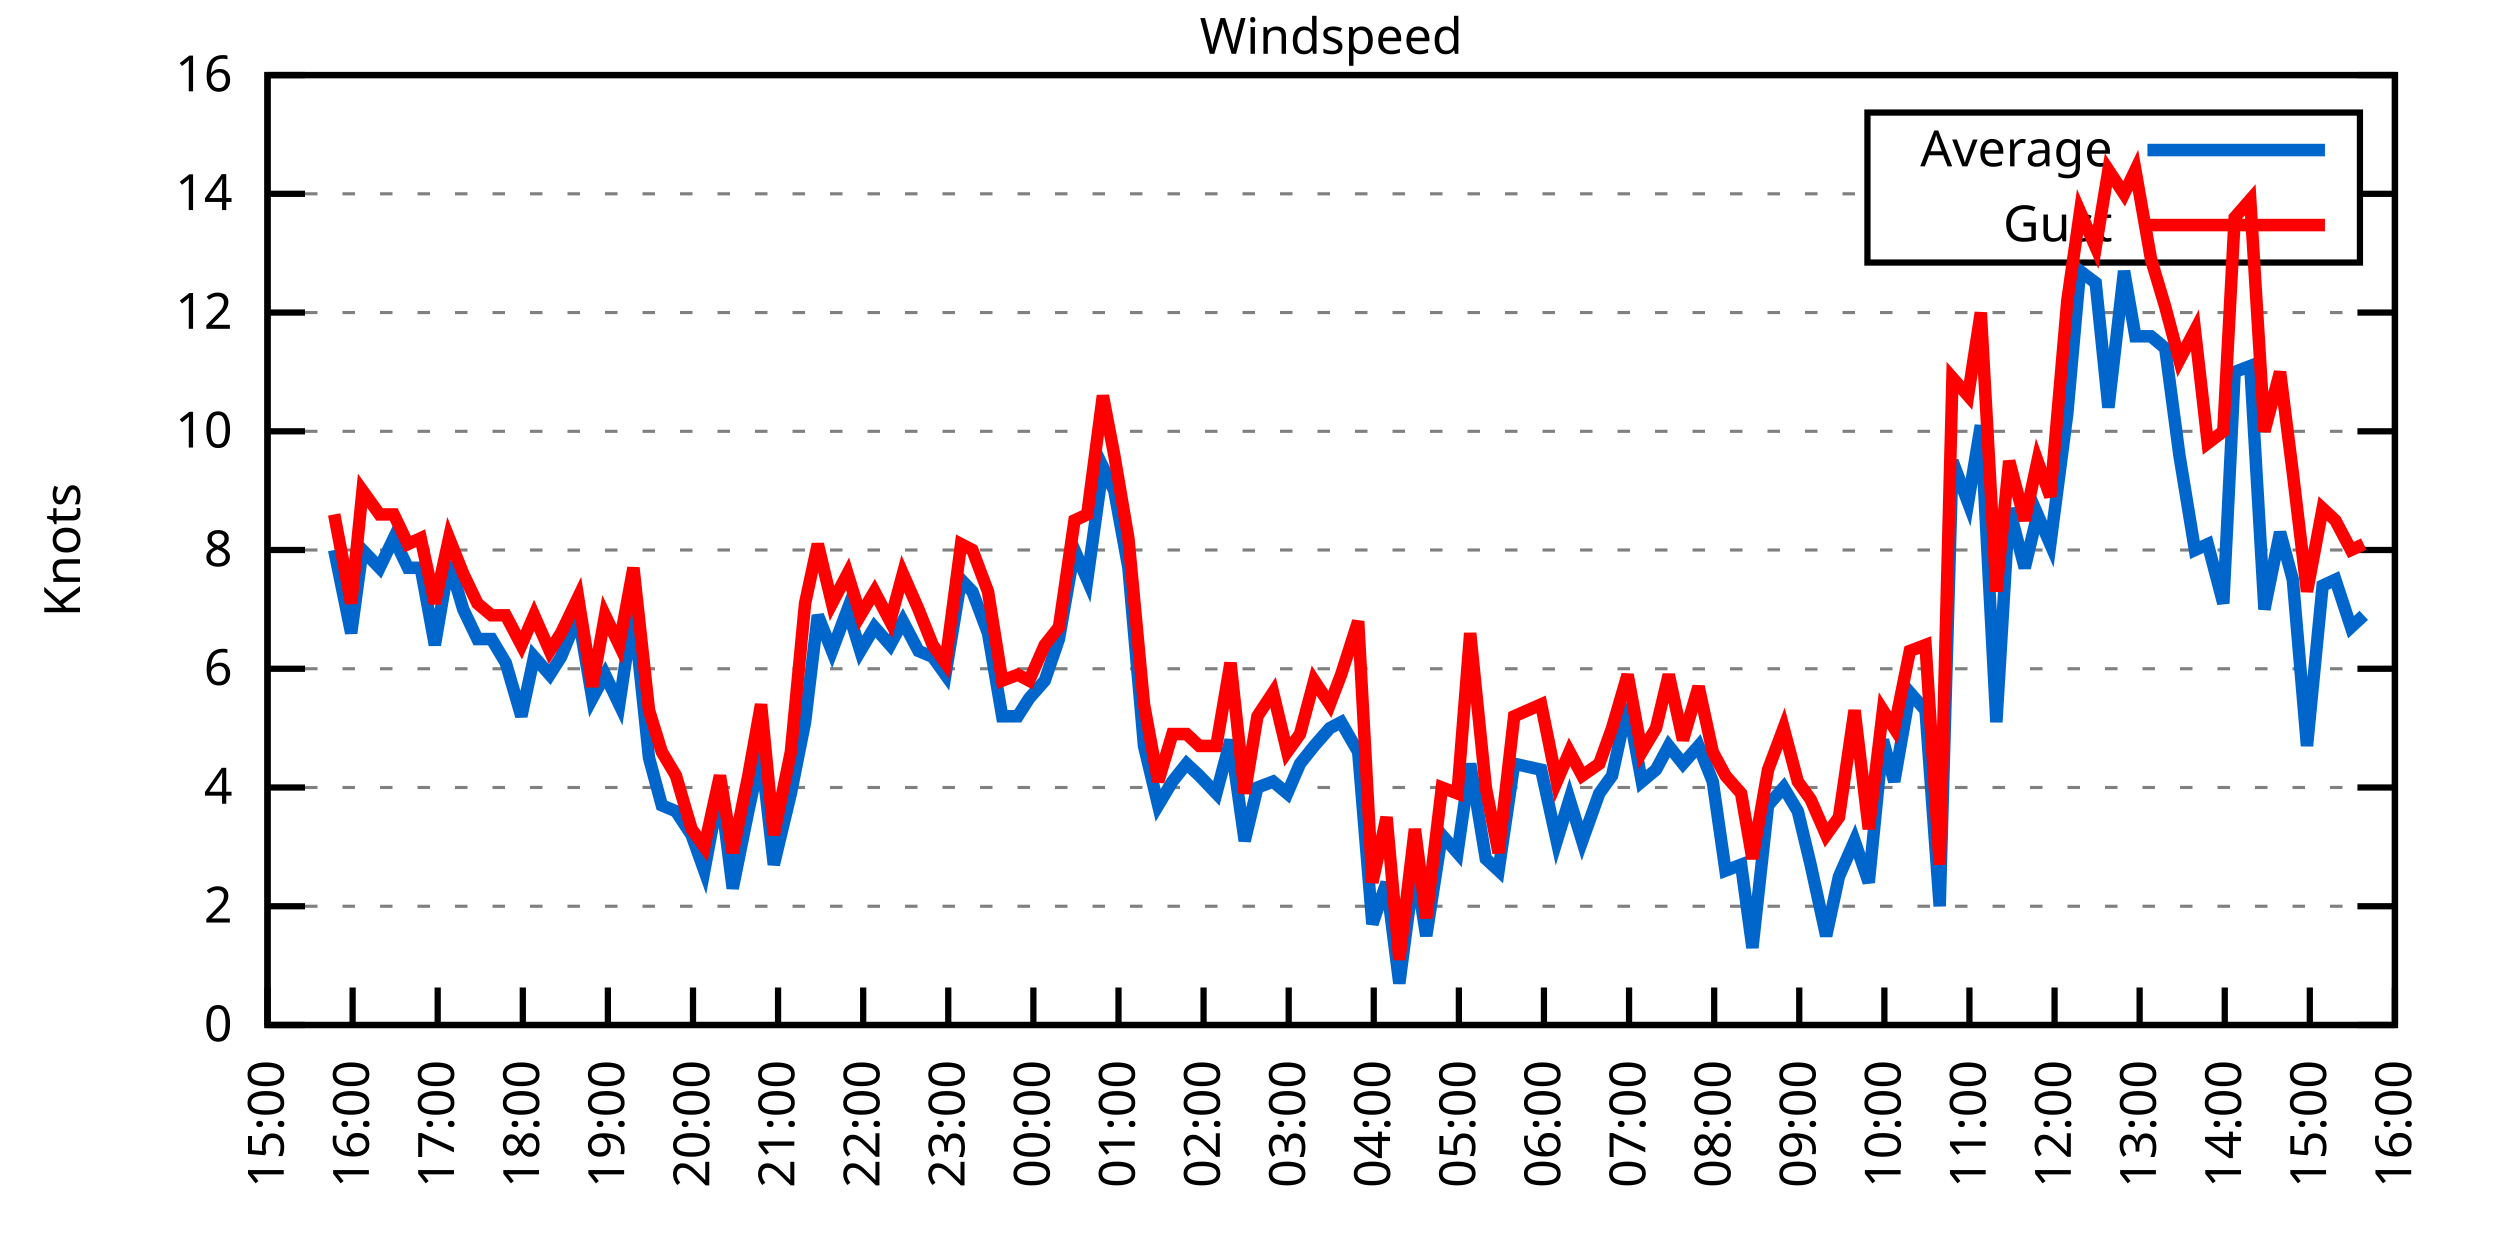
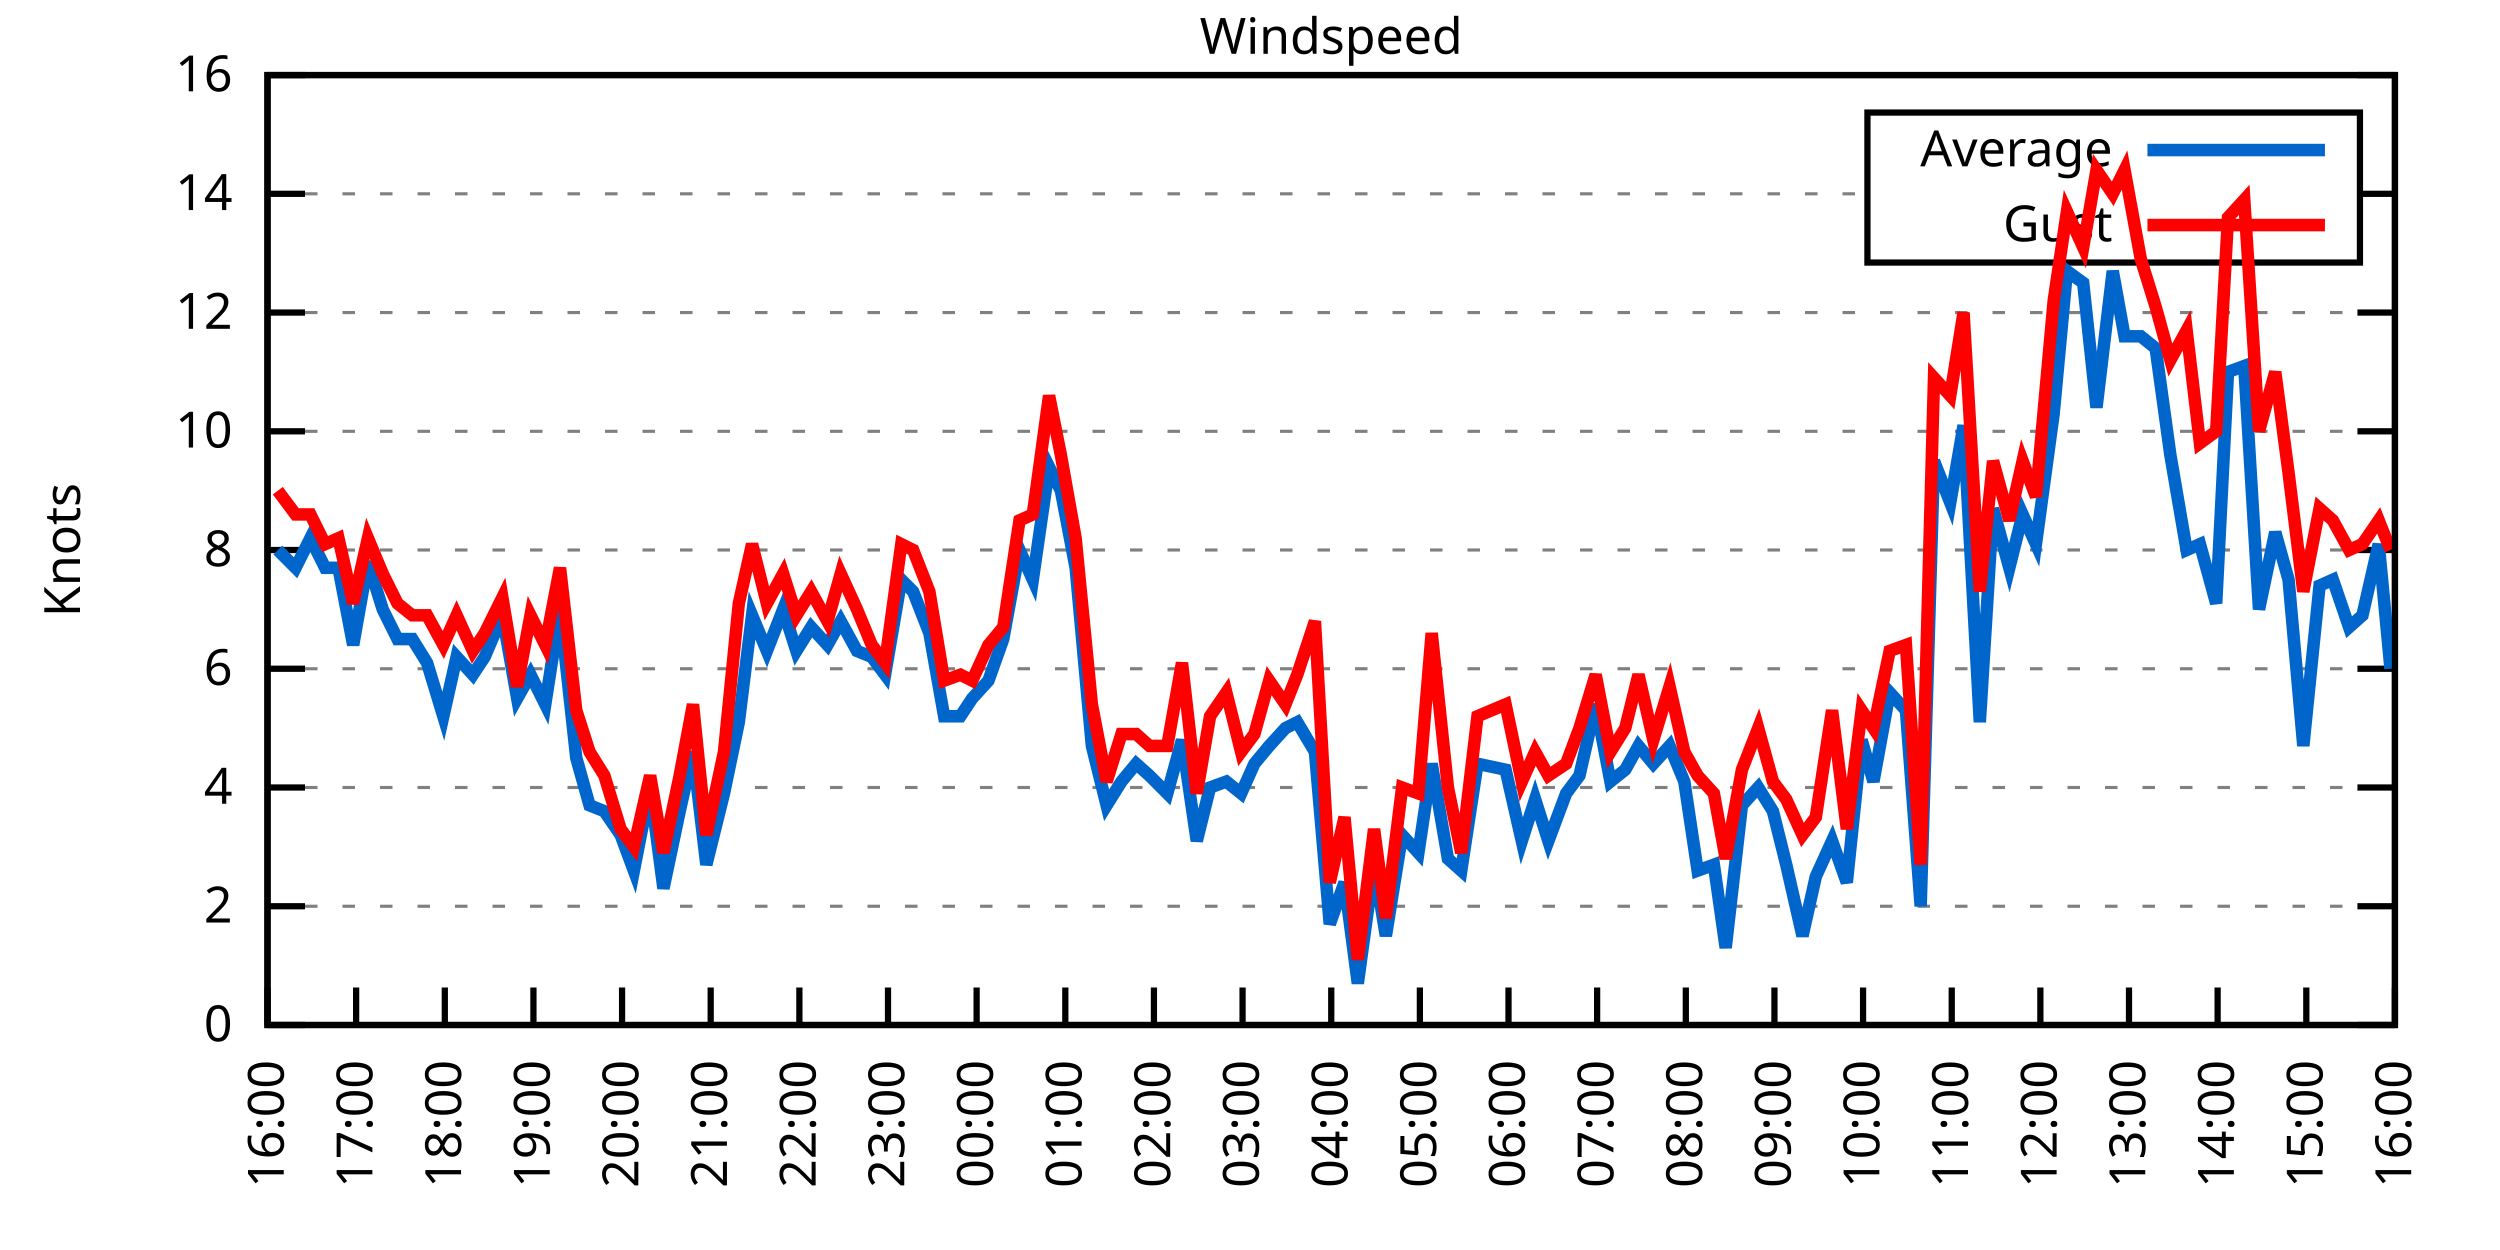
<svg xmlns="http://www.w3.org/2000/svg" xmlns:xlink="http://www.w3.org/1999/xlink" width="400" height="200" viewBox="0 0 400 200">
  <g id="gnuplot_canvas">
    <rect x="0" y="0" width="400" height="200" fill="none" />
    <defs>
      <circle id="gpDot" r="0.5" stroke-width="0.5" stroke="currentColor" />
      <path id="gpPt0" stroke-width="0.333" stroke="currentColor" d="M-1,0 h2 M0,-1 v2" />
      <path id="gpPt1" stroke-width="0.333" stroke="currentColor" d="M-1,-1 L1,1 M1,-1 L-1,1" />
      <path id="gpPt2" stroke-width="0.333" stroke="currentColor" d="M-1,0 L1,0 M0,-1 L0,1 M-1,-1 L1,1 M-1,1 L1,-1" />
      <rect id="gpPt3" stroke-width="0.333" stroke="currentColor" x="-1" y="-1" width="2" height="2" />
      <rect id="gpPt4" stroke-width="0.333" stroke="currentColor" fill="currentColor" x="-1" y="-1" width="2" height="2" />
      <circle id="gpPt5" stroke-width="0.333" stroke="currentColor" cx="0" cy="0" r="1" />
      <use xlink:href="#gpPt5" id="gpPt6" fill="currentColor" stroke="none" />
      <path id="gpPt7" stroke-width="0.333" stroke="currentColor" d="M0,-1.33 L-1.33,0.67 L1.33,0.67 z" />
      <use xlink:href="#gpPt7" id="gpPt8" fill="currentColor" stroke="none" />
      <use xlink:href="#gpPt7" id="gpPt9" stroke="currentColor" transform="rotate(180)" />
      <use xlink:href="#gpPt9" id="gpPt10" fill="currentColor" stroke="none" />
      <use xlink:href="#gpPt3" id="gpPt11" stroke="currentColor" transform="rotate(45)" />
      <use xlink:href="#gpPt11" id="gpPt12" fill="currentColor" stroke="none" />
      <path id="gpPt13" stroke-width="0.333" stroke="currentColor" d="M0,1.330 L1.265,0.411 L0.782,-1.067 L-0.782,-1.076 L-1.265,0.411 z" />
      <use xlink:href="#gpPt13" id="gpPt14" fill="currentColor" stroke="none" />
      <filter id="textbox" filterUnits="objectBoundingBox" x="0" y="0" height="1" width="1">
        <feFlood flood-color="white" flood-opacity="1" result="bgnd" />
        <feComposite in="SourceGraphic" in2="bgnd" operator="atop" />
      </filter>
      <filter id="greybox" filterUnits="objectBoundingBox" x="0" y="0" height="1" width="1">
        <feFlood flood-color="lightgrey" flood-opacity="1" result="grey" />
        <feComposite in="SourceGraphic" in2="grey" operator="atop" />
      </filter>
    </defs>
    <g fill="none" color="white" stroke="currentColor" stroke-width="1.00" stroke-linecap="butt" stroke-linejoin="miter">
</g>
    <g fill="none" color="black" stroke="currentColor" stroke-width="1.00" stroke-linecap="butt" stroke-linejoin="miter">
      <g stroke="none" shape-rendering="crispEdges">
        <polygon fill="rgb(255, 255, 255)" points="42.80,164.00 383.18,164.00 383.18,12.02 42.80,12.02 " />
      </g>
    </g>
    <g fill="none" color="black" stroke="currentColor" stroke-width="1.00" stroke-linecap="butt" stroke-linejoin="miter">
</g>
    <g fill="none" color="black" stroke="black" stroke-width="0.50" stroke-linecap="butt" stroke-linejoin="miter">
</g>
    <g fill="none" color="gray" stroke="currentColor" stroke-width="0.50" stroke-linecap="butt" stroke-linejoin="miter">
      <path stroke="gray" stroke-dasharray="2,4" class="gridline" d="M42.80,164.00 L383.19,164.00  " />
    </g>
    <g fill="none" color="gray" stroke="gray" stroke-width="1.00" stroke-linecap="butt" stroke-linejoin="miter">
</g>
    <g fill="none" color="black" stroke="currentColor" stroke-width="1.00" stroke-linecap="butt" stroke-linejoin="miter">
      <path stroke="black" d="M42.80,164.00 L48.80,164.00 M383.19,164.00 L377.19,164.00  " />
      <g transform="translate(37.20,166.60)" stroke="none" fill="black" font-family="Sans" font-size="8.00" text-anchor="end">
        <text>
          <tspan font-family="Sans"> 0</tspan>
        </text>
      </g>
    </g>
    <g fill="none" color="black" stroke="currentColor" stroke-width="1.00" stroke-linecap="butt" stroke-linejoin="miter">
</g>
    <g fill="none" color="black" stroke="black" stroke-width="0.50" stroke-linecap="butt" stroke-linejoin="miter">
</g>
    <g fill="none" color="gray" stroke="currentColor" stroke-width="0.50" stroke-linecap="butt" stroke-linejoin="miter">
      <path stroke="gray" stroke-dasharray="2,4" class="gridline" d="M42.80,145.00 L383.19,145.00  " />
    </g>
    <g fill="none" color="gray" stroke="gray" stroke-width="1.00" stroke-linecap="butt" stroke-linejoin="miter">
</g>
    <g fill="none" color="black" stroke="currentColor" stroke-width="1.00" stroke-linecap="butt" stroke-linejoin="miter">
      <path stroke="black" d="M42.80,145.00 L48.80,145.00 M383.19,145.00 L377.19,145.00  " />
      <g transform="translate(37.20,147.60)" stroke="none" fill="black" font-family="Sans" font-size="8.00" text-anchor="end">
        <text>
          <tspan font-family="Sans"> 2</tspan>
        </text>
      </g>
    </g>
    <g fill="none" color="black" stroke="currentColor" stroke-width="1.00" stroke-linecap="butt" stroke-linejoin="miter">
</g>
    <g fill="none" color="black" stroke="black" stroke-width="0.50" stroke-linecap="butt" stroke-linejoin="miter">
</g>
    <g fill="none" color="gray" stroke="currentColor" stroke-width="0.50" stroke-linecap="butt" stroke-linejoin="miter">
      <path stroke="gray" stroke-dasharray="2,4" class="gridline" d="M42.80,126.00 L383.19,126.00  " />
    </g>
    <g fill="none" color="gray" stroke="gray" stroke-width="1.00" stroke-linecap="butt" stroke-linejoin="miter">
</g>
    <g fill="none" color="black" stroke="currentColor" stroke-width="1.00" stroke-linecap="butt" stroke-linejoin="miter">
      <path stroke="black" d="M42.80,126.00 L48.80,126.00 M383.19,126.00 L377.19,126.00  " />
      <g transform="translate(37.20,128.60)" stroke="none" fill="black" font-family="Sans" font-size="8.00" text-anchor="end">
        <text>
          <tspan font-family="Sans"> 4</tspan>
        </text>
      </g>
    </g>
    <g fill="none" color="black" stroke="currentColor" stroke-width="1.00" stroke-linecap="butt" stroke-linejoin="miter">
</g>
    <g fill="none" color="black" stroke="black" stroke-width="0.50" stroke-linecap="butt" stroke-linejoin="miter">
</g>
    <g fill="none" color="gray" stroke="currentColor" stroke-width="0.50" stroke-linecap="butt" stroke-linejoin="miter">
      <path stroke="gray" stroke-dasharray="2,4" class="gridline" d="M42.80,107.00 L383.19,107.00  " />
    </g>
    <g fill="none" color="gray" stroke="gray" stroke-width="1.00" stroke-linecap="butt" stroke-linejoin="miter">
</g>
    <g fill="none" color="black" stroke="currentColor" stroke-width="1.00" stroke-linecap="butt" stroke-linejoin="miter">
      <path stroke="black" d="M42.80,107.00 L48.80,107.00 M383.19,107.00 L377.19,107.00  " />
      <g transform="translate(37.20,109.60)" stroke="none" fill="black" font-family="Sans" font-size="8.00" text-anchor="end">
        <text>
          <tspan font-family="Sans"> 6</tspan>
        </text>
      </g>
    </g>
    <g fill="none" color="black" stroke="currentColor" stroke-width="1.00" stroke-linecap="butt" stroke-linejoin="miter">
</g>
    <g fill="none" color="black" stroke="black" stroke-width="0.50" stroke-linecap="butt" stroke-linejoin="miter">
</g>
    <g fill="none" color="gray" stroke="currentColor" stroke-width="0.50" stroke-linecap="butt" stroke-linejoin="miter">
      <path stroke="gray" stroke-dasharray="2,4" class="gridline" d="M42.80,88.00 L383.19,88.00  " />
    </g>
    <g fill="none" color="gray" stroke="gray" stroke-width="1.00" stroke-linecap="butt" stroke-linejoin="miter">
</g>
    <g fill="none" color="black" stroke="currentColor" stroke-width="1.00" stroke-linecap="butt" stroke-linejoin="miter">
      <path stroke="black" d="M42.80,88.00 L48.80,88.00 M383.19,88.00 L377.19,88.00  " />
      <g transform="translate(37.20,90.60)" stroke="none" fill="black" font-family="Sans" font-size="8.00" text-anchor="end">
        <text>
          <tspan font-family="Sans"> 8</tspan>
        </text>
      </g>
    </g>
    <g fill="none" color="black" stroke="currentColor" stroke-width="1.00" stroke-linecap="butt" stroke-linejoin="miter">
</g>
    <g fill="none" color="black" stroke="black" stroke-width="0.50" stroke-linecap="butt" stroke-linejoin="miter">
</g>
    <g fill="none" color="gray" stroke="currentColor" stroke-width="0.50" stroke-linecap="butt" stroke-linejoin="miter">
      <path stroke="gray" stroke-dasharray="2,4" class="gridline" d="M42.80,69.01 L383.19,69.01  " />
    </g>
    <g fill="none" color="gray" stroke="gray" stroke-width="1.00" stroke-linecap="butt" stroke-linejoin="miter">
</g>
    <g fill="none" color="black" stroke="currentColor" stroke-width="1.00" stroke-linecap="butt" stroke-linejoin="miter">
      <path stroke="black" d="M42.80,69.01 L48.80,69.01 M383.19,69.01 L377.19,69.01  " />
      <g transform="translate(37.20,71.61)" stroke="none" fill="black" font-family="Sans" font-size="8.00" text-anchor="end">
        <text>
          <tspan font-family="Sans"> 10</tspan>
        </text>
      </g>
    </g>
    <g fill="none" color="black" stroke="currentColor" stroke-width="1.00" stroke-linecap="butt" stroke-linejoin="miter">
</g>
    <g fill="none" color="black" stroke="black" stroke-width="0.50" stroke-linecap="butt" stroke-linejoin="miter">
</g>
    <g fill="none" color="gray" stroke="currentColor" stroke-width="0.50" stroke-linecap="butt" stroke-linejoin="miter">
      <path stroke="gray" stroke-dasharray="2,4" class="gridline" d="M42.80,50.01 L383.19,50.01  " />
    </g>
    <g fill="none" color="gray" stroke="gray" stroke-width="1.00" stroke-linecap="butt" stroke-linejoin="miter">
</g>
    <g fill="none" color="black" stroke="currentColor" stroke-width="1.00" stroke-linecap="butt" stroke-linejoin="miter">
      <path stroke="black" d="M42.80,50.01 L48.80,50.01 M383.19,50.01 L377.19,50.01  " />
      <g transform="translate(37.20,52.61)" stroke="none" fill="black" font-family="Sans" font-size="8.00" text-anchor="end">
        <text>
          <tspan font-family="Sans"> 12</tspan>
        </text>
      </g>
    </g>
    <g fill="none" color="black" stroke="currentColor" stroke-width="1.00" stroke-linecap="butt" stroke-linejoin="miter">
</g>
    <g fill="none" color="black" stroke="black" stroke-width="0.50" stroke-linecap="butt" stroke-linejoin="miter">
</g>
    <g fill="none" color="gray" stroke="currentColor" stroke-width="0.50" stroke-linecap="butt" stroke-linejoin="miter">
      <path stroke="gray" stroke-dasharray="2,4" class="gridline" d="M42.80,31.01 L298.79,31.01 M377.59,31.01 L383.19,31.01  " />
    </g>
    <g fill="none" color="gray" stroke="gray" stroke-width="1.00" stroke-linecap="butt" stroke-linejoin="miter">
</g>
    <g fill="none" color="black" stroke="currentColor" stroke-width="1.00" stroke-linecap="butt" stroke-linejoin="miter">
      <path stroke="black" d="M42.80,31.01 L48.80,31.01 M383.19,31.01 L377.19,31.01  " />
      <g transform="translate(37.20,33.61)" stroke="none" fill="black" font-family="Sans" font-size="8.00" text-anchor="end">
        <text>
          <tspan font-family="Sans"> 14</tspan>
        </text>
      </g>
    </g>
    <g fill="none" color="black" stroke="currentColor" stroke-width="1.00" stroke-linecap="butt" stroke-linejoin="miter">
</g>
    <g fill="none" color="black" stroke="black" stroke-width="0.50" stroke-linecap="butt" stroke-linejoin="miter">
</g>
    <g fill="none" color="gray" stroke="currentColor" stroke-width="0.50" stroke-linecap="butt" stroke-linejoin="miter">
      <path stroke="gray" stroke-dasharray="2,4" class="gridline" d="M42.80,12.01 L383.19,12.01  " />
    </g>
    <g fill="none" color="gray" stroke="gray" stroke-width="1.00" stroke-linecap="butt" stroke-linejoin="miter">
</g>
    <g fill="none" color="black" stroke="currentColor" stroke-width="1.00" stroke-linecap="butt" stroke-linejoin="miter">
      <path stroke="black" d="M42.80,12.01 L48.80,12.01 M383.19,12.01 L377.19,12.01  " />
      <g transform="translate(37.20,14.61)" stroke="none" fill="black" font-family="Sans" font-size="8.00" text-anchor="end">
        <text>
          <tspan font-family="Sans"> 16</tspan>
        </text>
      </g>
    </g>
    <g fill="none" color="black" stroke="currentColor" stroke-width="1.00" stroke-linecap="butt" stroke-linejoin="miter">
      <path stroke="black" d="M42.80,164.00 L42.80,158.00  " />
      <g transform="translate(45.40,169.60) rotate(270.00)" stroke="none" fill="black" font-family="Sans" font-size="8.00" text-anchor="end">
        <text>
-           <tspan font-family="Sans">15:00</tspan>
-         </text>
-       </g>
-     </g>
-     <g fill="none" color="black" stroke="currentColor" stroke-width="1.00" stroke-linecap="butt" stroke-linejoin="miter">
-       <path stroke="black" d="M56.42,164.00 L56.42,158.00  " />
-       <g transform="translate(59.02,169.60) rotate(270.00)" stroke="none" fill="black" font-family="Sans" font-size="8.00" text-anchor="end">
-         <text>
          <tspan font-family="Sans">16:00</tspan>
        </text>
      </g>
    </g>
    <g fill="none" color="black" stroke="currentColor" stroke-width="1.00" stroke-linecap="butt" stroke-linejoin="miter">
-       <path stroke="black" d="M70.03,164.00 L70.03,158.00  " />
-       <g transform="translate(72.63,169.60) rotate(270.00)" stroke="none" fill="black" font-family="Sans" font-size="8.00" text-anchor="end">
+       <path stroke="black" d="M56.98,164.00 L56.98,158.00  " />
+       <g transform="translate(59.58,169.60) rotate(270.00)" stroke="none" fill="black" font-family="Sans" font-size="8.00" text-anchor="end">
        <text>
          <tspan font-family="Sans">17:00</tspan>
        </text>
      </g>
    </g>
    <g fill="none" color="black" stroke="currentColor" stroke-width="1.00" stroke-linecap="butt" stroke-linejoin="miter">
-       <path stroke="black" d="M83.65,164.00 L83.65,158.00  " />
-       <g transform="translate(86.25,169.60) rotate(270.00)" stroke="none" fill="black" font-family="Sans" font-size="8.00" text-anchor="end">
+       <path stroke="black" d="M71.17,164.00 L71.17,158.00  " />
+       <g transform="translate(73.77,169.60) rotate(270.00)" stroke="none" fill="black" font-family="Sans" font-size="8.00" text-anchor="end">
        <text>
          <tspan font-family="Sans">18:00</tspan>
        </text>
      </g>
    </g>
    <g fill="none" color="black" stroke="currentColor" stroke-width="1.00" stroke-linecap="butt" stroke-linejoin="miter">
-       <path stroke="black" d="M97.26,164.00 L97.26,158.00  " />
-       <g transform="translate(99.86,169.60) rotate(270.00)" stroke="none" fill="black" font-family="Sans" font-size="8.00" text-anchor="end">
+       <path stroke="black" d="M85.35,164.00 L85.35,158.00  " />
+       <g transform="translate(87.95,169.60) rotate(270.00)" stroke="none" fill="black" font-family="Sans" font-size="8.00" text-anchor="end">
        <text>
          <tspan font-family="Sans">19:00</tspan>
        </text>
      </g>
    </g>
    <g fill="none" color="black" stroke="currentColor" stroke-width="1.00" stroke-linecap="butt" stroke-linejoin="miter">
-       <path stroke="black" d="M110.88,164.00 L110.88,158.00  " />
-       <g transform="translate(113.48,169.60) rotate(270.00)" stroke="none" fill="black" font-family="Sans" font-size="8.00" text-anchor="end">
+       <path stroke="black" d="M99.53,164.00 L99.53,158.00  " />
+       <g transform="translate(102.13,169.60) rotate(270.00)" stroke="none" fill="black" font-family="Sans" font-size="8.00" text-anchor="end">
        <text>
          <tspan font-family="Sans">20:00</tspan>
        </text>
      </g>
    </g>
    <g fill="none" color="black" stroke="currentColor" stroke-width="1.00" stroke-linecap="butt" stroke-linejoin="miter">
-       <path stroke="black" d="M124.49,164.00 L124.49,158.00  " />
-       <g transform="translate(127.09,169.60) rotate(270.00)" stroke="none" fill="black" font-family="Sans" font-size="8.00" text-anchor="end">
+       <path stroke="black" d="M113.71,164.00 L113.71,158.00  " />
+       <g transform="translate(116.31,169.60) rotate(270.00)" stroke="none" fill="black" font-family="Sans" font-size="8.00" text-anchor="end">
        <text>
          <tspan font-family="Sans">21:00</tspan>
        </text>
      </g>
    </g>
    <g fill="none" color="black" stroke="currentColor" stroke-width="1.00" stroke-linecap="butt" stroke-linejoin="miter">
-       <path stroke="black" d="M138.11,164.00 L138.11,158.00  " />
-       <g transform="translate(140.71,169.60) rotate(270.00)" stroke="none" fill="black" font-family="Sans" font-size="8.00" text-anchor="end">
+       <path stroke="black" d="M127.90,164.00 L127.90,158.00  " />
+       <g transform="translate(130.50,169.60) rotate(270.00)" stroke="none" fill="black" font-family="Sans" font-size="8.00" text-anchor="end">
        <text>
          <tspan font-family="Sans">22:00</tspan>
        </text>
      </g>
    </g>
    <g fill="none" color="black" stroke="currentColor" stroke-width="1.00" stroke-linecap="butt" stroke-linejoin="miter">
-       <path stroke="black" d="M151.72,164.00 L151.72,158.00  " />
-       <g transform="translate(154.32,169.60) rotate(270.00)" stroke="none" fill="black" font-family="Sans" font-size="8.00" text-anchor="end">
+       <path stroke="black" d="M142.08,164.00 L142.08,158.00  " />
+       <g transform="translate(144.68,169.60) rotate(270.00)" stroke="none" fill="black" font-family="Sans" font-size="8.00" text-anchor="end">
        <text>
          <tspan font-family="Sans">23:00</tspan>
        </text>
      </g>
    </g>
    <g fill="none" color="black" stroke="currentColor" stroke-width="1.00" stroke-linecap="butt" stroke-linejoin="miter">
-       <path stroke="black" d="M165.34,164.00 L165.34,158.00  " />
-       <g transform="translate(167.94,169.60) rotate(270.00)" stroke="none" fill="black" font-family="Sans" font-size="8.00" text-anchor="end">
+       <path stroke="black" d="M156.26,164.00 L156.26,158.00  " />
+       <g transform="translate(158.86,169.60) rotate(270.00)" stroke="none" fill="black" font-family="Sans" font-size="8.00" text-anchor="end">
        <text>
          <tspan font-family="Sans">00:00</tspan>
        </text>
      </g>
    </g>
    <g fill="none" color="black" stroke="currentColor" stroke-width="1.00" stroke-linecap="butt" stroke-linejoin="miter">
-       <path stroke="black" d="M178.96,164.00 L178.96,158.00  " />
-       <g transform="translate(181.56,169.60) rotate(270.00)" stroke="none" fill="black" font-family="Sans" font-size="8.00" text-anchor="end">
+       <path stroke="black" d="M170.45,164.00 L170.45,158.00  " />
+       <g transform="translate(173.05,169.60) rotate(270.00)" stroke="none" fill="black" font-family="Sans" font-size="8.00" text-anchor="end">
        <text>
          <tspan font-family="Sans">01:00</tspan>
        </text>
      </g>
    </g>
    <g fill="none" color="black" stroke="currentColor" stroke-width="1.00" stroke-linecap="butt" stroke-linejoin="miter">
-       <path stroke="black" d="M192.57,164.00 L192.57,158.00  " />
-       <g transform="translate(195.17,169.60) rotate(270.00)" stroke="none" fill="black" font-family="Sans" font-size="8.00" text-anchor="end">
+       <path stroke="black" d="M184.63,164.00 L184.63,158.00  " />
+       <g transform="translate(187.23,169.60) rotate(270.00)" stroke="none" fill="black" font-family="Sans" font-size="8.00" text-anchor="end">
        <text>
          <tspan font-family="Sans">02:00</tspan>
        </text>
      </g>
    </g>
    <g fill="none" color="black" stroke="currentColor" stroke-width="1.00" stroke-linecap="butt" stroke-linejoin="miter">
-       <path stroke="black" d="M206.19,164.00 L206.19,158.00  " />
-       <g transform="translate(208.79,169.60) rotate(270.00)" stroke="none" fill="black" font-family="Sans" font-size="8.00" text-anchor="end">
+       <path stroke="black" d="M198.81,164.00 L198.81,158.00  " />
+       <g transform="translate(201.41,169.60) rotate(270.00)" stroke="none" fill="black" font-family="Sans" font-size="8.00" text-anchor="end">
        <text>
          <tspan font-family="Sans">03:00</tspan>
        </text>
      </g>
    </g>
    <g fill="none" color="black" stroke="currentColor" stroke-width="1.00" stroke-linecap="butt" stroke-linejoin="miter">
-       <path stroke="black" d="M219.80,164.00 L219.80,158.00  " />
-       <g transform="translate(222.40,169.60) rotate(270.00)" stroke="none" fill="black" font-family="Sans" font-size="8.00" text-anchor="end">
+       <path stroke="black" d="M213.00,164.00 L213.00,158.00  " />
+       <g transform="translate(215.60,169.60) rotate(270.00)" stroke="none" fill="black" font-family="Sans" font-size="8.00" text-anchor="end">
        <text>
          <tspan font-family="Sans">04:00</tspan>
        </text>
      </g>
    </g>
    <g fill="none" color="black" stroke="currentColor" stroke-width="1.00" stroke-linecap="butt" stroke-linejoin="miter">
-       <path stroke="black" d="M233.42,164.00 L233.42,158.00  " />
-       <g transform="translate(236.02,169.60) rotate(270.00)" stroke="none" fill="black" font-family="Sans" font-size="8.00" text-anchor="end">
+       <path stroke="black" d="M227.18,164.00 L227.18,158.00  " />
+       <g transform="translate(229.78,169.60) rotate(270.00)" stroke="none" fill="black" font-family="Sans" font-size="8.00" text-anchor="end">
        <text>
          <tspan font-family="Sans">05:00</tspan>
        </text>
      </g>
    </g>
    <g fill="none" color="black" stroke="currentColor" stroke-width="1.00" stroke-linecap="butt" stroke-linejoin="miter">
-       <path stroke="black" d="M247.03,164.00 L247.03,158.00  " />
-       <g transform="translate(249.63,169.60) rotate(270.00)" stroke="none" fill="black" font-family="Sans" font-size="8.00" text-anchor="end">
+       <path stroke="black" d="M241.36,164.00 L241.36,158.00  " />
+       <g transform="translate(243.96,169.60) rotate(270.00)" stroke="none" fill="black" font-family="Sans" font-size="8.00" text-anchor="end">
        <text>
          <tspan font-family="Sans">06:00</tspan>
        </text>
      </g>
    </g>
    <g fill="none" color="black" stroke="currentColor" stroke-width="1.00" stroke-linecap="butt" stroke-linejoin="miter">
-       <path stroke="black" d="M260.65,164.00 L260.65,158.00  " />
-       <g transform="translate(263.25,169.60) rotate(270.00)" stroke="none" fill="black" font-family="Sans" font-size="8.00" text-anchor="end">
+       <path stroke="black" d="M255.54,164.00 L255.54,158.00  " />
+       <g transform="translate(258.14,169.60) rotate(270.00)" stroke="none" fill="black" font-family="Sans" font-size="8.00" text-anchor="end">
        <text>
          <tspan font-family="Sans">07:00</tspan>
        </text>
      </g>
    </g>
    <g fill="none" color="black" stroke="currentColor" stroke-width="1.00" stroke-linecap="butt" stroke-linejoin="miter">
-       <path stroke="black" d="M274.27,164.00 L274.27,158.00  " />
-       <g transform="translate(276.87,169.60) rotate(270.00)" stroke="none" fill="black" font-family="Sans" font-size="8.00" text-anchor="end">
+       <path stroke="black" d="M269.73,164.00 L269.73,158.00  " />
+       <g transform="translate(272.33,169.60) rotate(270.00)" stroke="none" fill="black" font-family="Sans" font-size="8.00" text-anchor="end">
        <text>
          <tspan font-family="Sans">08:00</tspan>
        </text>
      </g>
    </g>
    <g fill="none" color="black" stroke="currentColor" stroke-width="1.00" stroke-linecap="butt" stroke-linejoin="miter">
-       <path stroke="black" d="M287.88,164.00 L287.88,158.00  " />
-       <g transform="translate(290.48,169.60) rotate(270.00)" stroke="none" fill="black" font-family="Sans" font-size="8.00" text-anchor="end">
+       <path stroke="black" d="M283.91,164.00 L283.91,158.00  " />
+       <g transform="translate(286.51,169.60) rotate(270.00)" stroke="none" fill="black" font-family="Sans" font-size="8.00" text-anchor="end">
        <text>
          <tspan font-family="Sans">09:00</tspan>
        </text>
      </g>
    </g>
    <g fill="none" color="black" stroke="currentColor" stroke-width="1.00" stroke-linecap="butt" stroke-linejoin="miter">
-       <path stroke="black" d="M301.50,164.00 L301.50,158.00  " />
-       <g transform="translate(304.10,169.60) rotate(270.00)" stroke="none" fill="black" font-family="Sans" font-size="8.00" text-anchor="end">
+       <path stroke="black" d="M298.09,164.00 L298.09,158.00  " />
+       <g transform="translate(300.69,169.60) rotate(270.00)" stroke="none" fill="black" font-family="Sans" font-size="8.00" text-anchor="end">
        <text>
          <tspan font-family="Sans">10:00</tspan>
        </text>
      </g>
    </g>
    <g fill="none" color="black" stroke="currentColor" stroke-width="1.00" stroke-linecap="butt" stroke-linejoin="miter">
-       <path stroke="black" d="M315.11,164.00 L315.11,158.00  " />
-       <g transform="translate(317.71,169.60) rotate(270.00)" stroke="none" fill="black" font-family="Sans" font-size="8.00" text-anchor="end">
+       <path stroke="black" d="M312.28,164.00 L312.28,158.00  " />
+       <g transform="translate(314.88,169.60) rotate(270.00)" stroke="none" fill="black" font-family="Sans" font-size="8.00" text-anchor="end">
        <text>
          <tspan font-family="Sans">11:00</tspan>
        </text>
      </g>
    </g>
    <g fill="none" color="black" stroke="currentColor" stroke-width="1.00" stroke-linecap="butt" stroke-linejoin="miter">
-       <path stroke="black" d="M328.73,164.00 L328.73,158.00  " />
-       <g transform="translate(331.33,169.60) rotate(270.00)" stroke="none" fill="black" font-family="Sans" font-size="8.00" text-anchor="end">
+       <path stroke="black" d="M326.46,164.00 L326.46,158.00  " />
+       <g transform="translate(329.06,169.60) rotate(270.00)" stroke="none" fill="black" font-family="Sans" font-size="8.00" text-anchor="end">
        <text>
          <tspan font-family="Sans">12:00</tspan>
        </text>
      </g>
    </g>
    <g fill="none" color="black" stroke="currentColor" stroke-width="1.00" stroke-linecap="butt" stroke-linejoin="miter">
-       <path stroke="black" d="M342.34,164.00 L342.34,158.00  " />
-       <g transform="translate(344.94,169.60) rotate(270.00)" stroke="none" fill="black" font-family="Sans" font-size="8.00" text-anchor="end">
+       <path stroke="black" d="M340.64,164.00 L340.64,158.00  " />
+       <g transform="translate(343.24,169.60) rotate(270.00)" stroke="none" fill="black" font-family="Sans" font-size="8.00" text-anchor="end">
        <text>
          <tspan font-family="Sans">13:00</tspan>
        </text>
      </g>
    </g>
    <g fill="none" color="black" stroke="currentColor" stroke-width="1.00" stroke-linecap="butt" stroke-linejoin="miter">
-       <path stroke="black" d="M355.96,164.00 L355.96,158.00  " />
-       <g transform="translate(358.56,169.60) rotate(270.00)" stroke="none" fill="black" font-family="Sans" font-size="8.00" text-anchor="end">
+       <path stroke="black" d="M354.82,164.00 L354.82,158.00  " />
+       <g transform="translate(357.42,169.60) rotate(270.00)" stroke="none" fill="black" font-family="Sans" font-size="8.00" text-anchor="end">
        <text>
          <tspan font-family="Sans">14:00</tspan>
        </text>
      </g>
    </g>
    <g fill="none" color="black" stroke="currentColor" stroke-width="1.00" stroke-linecap="butt" stroke-linejoin="miter">
-       <path stroke="black" d="M369.57,164.00 L369.57,158.00  " />
-       <g transform="translate(372.17,169.60) rotate(270.00)" stroke="none" fill="black" font-family="Sans" font-size="8.00" text-anchor="end">
+       <path stroke="black" d="M369.01,164.00 L369.01,158.00  " />
+       <g transform="translate(371.61,169.60) rotate(270.00)" stroke="none" fill="black" font-family="Sans" font-size="8.00" text-anchor="end">
        <text>
          <tspan font-family="Sans">15:00</tspan>
        </text>
      </g>
    </g>
    <g fill="none" color="black" stroke="currentColor" stroke-width="1.00" stroke-linecap="butt" stroke-linejoin="miter">
      <path stroke="black" d="M383.19,164.00 L383.19,158.00  " />
      <g transform="translate(385.79,169.60) rotate(270.00)" stroke="none" fill="black" font-family="Sans" font-size="8.00" text-anchor="end">
        <text>
          <tspan font-family="Sans">16:00</tspan>
        </text>
      </g>
    </g>
    <g fill="none" color="black" stroke="currentColor" stroke-width="1.00" stroke-linecap="butt" stroke-linejoin="miter">
</g>
    <g fill="none" color="black" stroke="currentColor" stroke-width="1.00" stroke-linecap="butt" stroke-linejoin="miter">
      <path stroke="black" d="M42.80,12.01 L42.80,164.00 L383.19,164.00 L383.19,12.01 L42.80,12.01 Z  " />
    </g>
    <g fill="none" color="black" stroke="currentColor" stroke-width="1.00" stroke-linecap="butt" stroke-linejoin="miter">
</g>
    <g fill="none" color="black" stroke="currentColor" stroke-width="1.00" stroke-linecap="butt" stroke-linejoin="miter">
      <path stroke="black" d="M298.79,42.01 L298.79,18.01 L377.59,18.01 L377.59,42.01 L298.79,42.01 Z  " />
    </g>
    <g id="Windspeed_plot_1">
      <g fill="none" color="white" stroke="black" stroke-width="2.00" stroke-linecap="butt" stroke-linejoin="miter">
</g>
      <g fill="none" color="black" stroke="currentColor" stroke-width="2.00" stroke-linecap="butt" stroke-linejoin="miter">
        <g transform="translate(337.99,26.61)" stroke="none" fill="black" font-family="Sans" font-size="8.00" text-anchor="end">
          <text>
            <tspan font-family="Sans">Average</tspan>
          </text>
        </g>
      </g>
      <g fill="none" color="black" stroke="currentColor" stroke-width="2.00" stroke-linecap="butt" stroke-linejoin="miter">
-         <path stroke="rgb(  0, 102, 204)" d="M343.59,24.01 L371.99,24.01 M53.47,88.00 L56.19,101.30 L58.00,88.00 L60.73,90.85 L63.00,86.11 L65.27,90.85   L67.31,90.85 L69.58,103.20 L71.85,89.90 L74.12,97.50 L76.39,102.25 L78.65,102.25 L80.92,106.05 L83.42,114.60   L85.46,105.10 L87.96,107.95 L89.77,105.10 L92.50,98.45 L94.77,111.75 L96.81,107.95 L99.08,112.70 L101.35,97.50   L103.84,121.25 L105.89,128.85 L108.15,129.80 L110.65,133.60 L112.69,139.30 L115.19,126.00 L117.23,142.15 L119.73,129.80   L121.77,120.30 L123.81,138.35 L126.54,126.95 L128.81,115.55 L130.85,98.45 L133.12,104.15 L135.61,97.50 L137.66,104.15   L139.92,100.35 L142.42,103.20 L144.46,99.40 L146.96,104.15 L149.23,105.10 L151.27,107.95 L153.77,92.75 L155.58,94.65   L158.08,101.30 L160.35,114.60 L162.84,114.60 L164.66,111.75 L167.16,108.90 L169.43,102.25 L171.92,88.00 L173.96,92.75   L176.46,74.71 L178.28,78.51 L180.54,90.85 L183.04,119.35 L185.31,128.85 L187.58,125.05 L189.85,122.20 L191.89,124.10   L194.61,126.95 L196.88,118.40 L199.15,134.55 L201.19,126.00 L203.69,125.05 L205.96,126.95 L208.00,122.20 L210.27,119.35   L212.77,116.50 L214.58,115.55 L217.31,120.30 L219.58,147.85 L221.85,141.20 L223.89,157.35 L226.38,138.35 L228.20,149.75   L230.70,133.60 L233.19,136.45 L235.23,122.20 L237.73,137.40 L239.77,139.30 L242.27,122.20 L246.58,123.15 L249.08,134.55   L251.12,127.90 L253.16,134.55 L255.88,126.95 L257.93,124.10 L260.42,112.70 L262.69,125.05 L264.96,123.15 L267.00,119.35   L269.27,122.20 L271.77,119.35 L274.04,125.05 L276.08,139.30 L278.58,138.35 L280.39,151.65 L282.89,128.85 L285.38,126.00   L287.65,129.80 L289.70,138.35 L292.19,149.75 L294.23,140.25 L296.73,134.55 L299.00,141.20 L301.27,118.40 L303.08,125.05   L305.58,110.80 L308.08,113.65 L310.35,145.00 L312.39,73.76 L314.89,80.41 L316.93,68.06 L319.42,115.55 L321.47,81.36   L323.96,90.85 L326.00,82.31 L328.05,87.06 L330.77,66.16 L332.81,43.36 L335.31,45.26 L337.35,65.21 L339.85,43.36   L341.66,53.81 L344.16,53.81 L346.43,55.71 L348.70,72.81 L351.19,88.00 L353.24,87.06 L355.73,96.55 L357.55,59.51   L360.04,58.56 L362.31,97.50 L364.81,85.16 L366.85,92.75 L369.12,119.35 L371.62,93.70 L373.66,92.75 L376.16,100.35   L378.20,98.45  " />
+         <path stroke="rgb(  0, 102, 204)" d="M343.59,24.01 L371.99,24.01 M44.45,88.00 L47.29,90.85 L49.66,86.11 L52.02,90.85 L54.15,90.85 L56.51,103.20   L58.87,89.90 L61.24,97.50 L63.60,102.25 L65.97,102.25 L68.33,106.05 L70.93,114.60 L73.06,105.10 L75.66,107.95   L77.55,105.10 L80.38,98.45 L82.75,111.75 L84.88,107.95 L87.24,112.70 L89.60,97.50 L92.20,121.25 L94.33,128.85   L96.70,129.80 L99.30,133.60 L101.42,139.30 L104.02,126.00 L106.15,142.15 L108.75,129.80 L110.88,120.30 L113.01,138.35   L115.84,126.95 L118.21,115.55 L120.33,98.45 L122.70,104.15 L125.30,97.50 L127.42,104.15 L129.79,100.35 L132.39,103.20   L134.52,99.40 L137.12,104.15 L139.48,105.10 L141.61,107.95 L144.21,92.75 L146.10,94.65 L148.70,101.30 L151.06,114.60   L153.66,114.60 L155.55,111.75 L158.15,108.90 L160.52,102.25 L163.12,88.00 L165.25,92.75 L167.85,74.71 L169.74,78.51   L172.10,90.85 L174.70,119.35 L177.06,128.85 L179.43,125.05 L181.79,122.20 L183.92,124.10 L186.76,126.95 L189.12,118.40   L191.48,134.55 L193.61,126.00 L196.21,125.05 L198.58,126.95 L200.70,122.20 L203.07,119.35 L205.67,116.50 L207.56,115.55   L210.39,120.30 L212.76,147.85 L215.12,141.20 L217.25,157.35 L219.85,138.35 L221.74,149.75 L224.34,133.60 L226.94,136.45   L229.07,122.20 L231.67,137.40 L233.80,139.30 L236.40,122.20 L240.89,123.15 L243.49,134.55 L245.62,127.90 L247.74,134.55   L250.58,126.95 L252.71,124.10 L255.31,112.70 L257.67,125.05 L260.04,123.15 L262.16,119.35 L264.53,122.20 L267.13,119.35   L269.49,125.05 L271.62,139.30 L274.22,138.35 L276.11,151.65 L278.71,128.85 L281.31,126.00 L283.67,129.80 L285.80,138.35   L288.40,149.75 L290.53,140.25 L293.13,134.55 L295.49,141.20 L297.86,118.40 L299.75,125.05 L302.35,110.80 L304.95,113.65   L307.31,145.00 L309.44,73.76 L312.04,80.41 L314.17,68.06 L316.77,115.55 L318.89,81.36 L321.49,90.85 L323.62,82.31   L325.75,87.06 L328.59,66.16 L330.71,43.36 L333.31,45.26 L335.44,65.21 L338.04,43.36 L339.93,53.81 L342.53,53.81   L344.90,55.71 L347.26,72.81 L349.86,88.00 L351.99,87.06 L354.59,96.55 L356.48,59.51 L359.08,58.56 L361.44,97.50   L364.04,85.16 L366.17,92.75 L368.53,119.35 L371.13,93.70 L373.26,92.75 L375.86,100.35 L377.99,98.45 L380.59,87.06   L382.48,107.00  " />
      </g>
    </g>
    <g id="Windspeed_plot_2">
      <g fill="none" color="black" stroke="currentColor" stroke-width="2.00" stroke-linecap="butt" stroke-linejoin="miter">
        <g transform="translate(337.99,38.61)" stroke="none" fill="black" font-family="Sans" font-size="8.00" text-anchor="end">
          <text>
            <tspan font-family="Sans">Gust</tspan>
          </text>
        </g>
      </g>
      <g fill="none" color="black" stroke="currentColor" stroke-width="2.00" stroke-linecap="butt" stroke-linejoin="miter">
-         <path stroke="rgb(255,   0,   0)" d="M343.59,36.01 L371.99,36.01 M53.47,82.31 L56.19,96.55 L58.00,78.51 L60.73,82.31 L63.00,82.31 L65.27,87.06   L67.31,86.11 L69.58,96.55 L71.85,86.11 L74.12,91.80 L76.39,96.55 L78.65,98.45 L80.92,98.45 L83.42,103.20   L85.46,98.45 L87.96,104.15 L89.77,101.30 L92.50,95.60 L94.77,109.85 L96.81,98.45 L99.08,103.20 L101.35,90.85   L103.84,113.65 L105.89,120.30 L108.15,124.10 L110.65,132.65 L112.69,135.50 L115.19,124.10 L117.23,136.45 L119.73,124.10   L121.77,112.70 L123.81,133.60 L126.54,120.30 L128.81,96.55 L130.85,87.06 L133.12,96.55 L135.61,91.80 L137.66,98.45   L139.92,94.65 L142.42,99.40 L144.46,91.80 L146.96,97.50 L149.23,103.20 L151.27,106.05 L153.77,87.06 L155.58,88.00   L158.08,94.65 L160.35,108.90 L162.84,107.95 L164.66,108.90 L167.16,103.20 L169.43,100.35 L171.92,83.26 L173.96,82.31   L176.46,63.31 L178.28,72.81 L180.54,86.11 L183.04,112.70 L185.31,125.05 L187.58,117.45 L189.85,117.45 L191.89,119.35   L194.61,119.35 L196.88,106.05 L199.15,126.95 L201.19,114.60 L203.69,110.80 L205.96,120.30 L208.00,117.45 L210.27,108.90   L212.77,112.70 L214.58,107.95 L217.31,99.40 L219.58,141.20 L221.85,130.75 L223.89,153.55 L226.38,132.65 L228.20,146.90   L230.70,126.00 L233.19,126.95 L235.23,101.30 L237.73,126.00 L239.77,136.45 L242.27,114.60 L246.58,112.70 L249.08,125.05   L251.12,120.30 L253.16,124.10 L255.88,122.20 L257.93,116.50 L260.42,107.95 L262.69,120.30 L264.96,116.50 L267.00,107.95   L269.27,118.40 L271.77,109.85 L274.04,120.30 L276.08,124.10 L278.58,126.95 L280.39,137.40 L282.89,123.15 L285.38,116.50   L287.65,125.05 L289.70,127.90 L292.19,133.60 L294.23,130.75 L296.73,113.65 L299.00,132.65 L301.27,113.65 L303.08,116.50   L305.58,104.15 L308.08,103.20 L310.35,138.35 L312.39,60.46 L314.89,63.31 L316.93,50.01 L319.42,94.65 L321.47,73.76   L323.96,83.26 L326.00,73.76 L328.05,79.46 L330.77,48.11 L332.81,33.86 L335.31,39.56 L337.35,27.21 L339.85,31.01   L341.66,27.21 L344.16,41.46 L346.43,49.06 L348.70,57.61 L351.19,52.86 L353.24,70.91 L355.73,69.01 L357.55,34.81   L360.04,31.96 L362.31,69.01 L364.81,59.51 L366.85,75.66 L369.12,94.65 L371.62,81.36 L373.66,83.26 L376.16,88.00   L378.20,87.06  " />
+         <path stroke="rgb(255,   0,   0)" d="M343.59,36.01 L371.99,36.01 M44.45,78.51 L47.29,82.31 L49.66,82.31 L52.02,87.06 L54.15,86.11 L56.51,96.55   L58.87,86.11 L61.24,91.80 L63.60,96.55 L65.97,98.45 L68.33,98.45 L70.93,103.20 L73.06,98.45 L75.66,104.15   L77.55,101.30 L80.38,95.60 L82.75,109.85 L84.88,98.45 L87.24,103.20 L89.60,90.85 L92.20,113.65 L94.33,120.30   L96.70,124.10 L99.30,132.65 L101.42,135.50 L104.02,124.10 L106.15,136.45 L108.75,124.10 L110.88,112.70 L113.01,133.60   L115.84,120.30 L118.21,96.55 L120.33,87.06 L122.70,96.55 L125.30,91.80 L127.42,98.45 L129.79,94.65 L132.39,99.40   L134.52,91.80 L137.12,97.50 L139.48,103.20 L141.61,106.05 L144.21,87.06 L146.10,88.00 L148.70,94.65 L151.06,108.90   L153.66,107.95 L155.55,108.90 L158.15,103.20 L160.52,100.35 L163.12,83.26 L165.25,82.31 L167.85,63.31 L169.74,72.81   L172.10,86.11 L174.70,112.70 L177.06,125.05 L179.43,117.45 L181.79,117.45 L183.92,119.35 L186.76,119.35 L189.12,106.05   L191.48,126.95 L193.61,114.60 L196.21,110.80 L198.58,120.30 L200.70,117.45 L203.07,108.90 L205.67,112.70 L207.56,107.95   L210.39,99.40 L212.76,141.20 L215.12,130.75 L217.25,153.55 L219.85,132.65 L221.74,146.90 L224.34,126.00 L226.94,126.95   L229.07,101.30 L231.67,126.00 L233.80,136.45 L236.40,114.60 L240.89,112.70 L243.49,125.05 L245.62,120.30 L247.74,124.10   L250.58,122.20 L252.71,116.50 L255.31,107.95 L257.67,120.30 L260.04,116.50 L262.16,107.95 L264.53,118.40 L267.13,109.85   L269.49,120.30 L271.62,124.10 L274.22,126.95 L276.11,137.40 L278.71,123.15 L281.31,116.50 L283.67,125.05 L285.80,127.90   L288.40,133.60 L290.53,130.75 L293.13,113.65 L295.49,132.65 L297.86,113.65 L299.75,116.50 L302.35,104.15 L304.95,103.20   L307.31,138.35 L309.44,60.46 L312.04,63.31 L314.17,50.01 L316.77,94.65 L318.89,73.76 L321.49,83.26 L323.62,73.76   L325.75,79.46 L328.59,48.11 L330.71,33.86 L333.31,39.56 L335.44,27.21 L338.04,31.01 L339.93,27.21 L342.53,41.46   L344.90,49.06 L347.26,57.61 L349.86,52.86 L351.99,70.91 L354.59,69.01 L356.48,34.81 L359.08,31.96 L361.44,69.01   L364.04,59.51 L366.17,75.66 L368.53,94.65 L371.13,81.36 L373.26,83.26 L375.86,88.00 L377.99,87.06 L380.59,83.26   L382.48,88.00  " />
      </g>
    </g>
    <g fill="none" color="black" stroke="currentColor" stroke-width="2.00" stroke-linecap="butt" stroke-linejoin="miter">
</g>
    <g fill="none" color="black" stroke="black" stroke-width="1.00" stroke-linecap="butt" stroke-linejoin="miter">
</g>
    <g fill="none" color="black" stroke="currentColor" stroke-width="1.00" stroke-linecap="butt" stroke-linejoin="miter">
      <path stroke="black" d="M42.80,12.01 L42.80,164.00 L383.19,164.00 L383.19,12.01 L42.80,12.01 Z  " />
      <g transform="translate(12.80,88.01) rotate(270.00)" stroke="none" fill="black" font-family="Sans" font-size="8.00" text-anchor="middle">
        <text>
          <tspan font-family="Sans">Knots</tspan>
        </text>
      </g>
    </g>
    <g fill="none" color="black" stroke="currentColor" stroke-width="1.00" stroke-linecap="butt" stroke-linejoin="miter">
</g>
    <g fill="none" color="black" stroke="currentColor" stroke-width="1.00" stroke-linecap="butt" stroke-linejoin="miter">
      <g transform="translate(212.99,8.61)" stroke="none" fill="black" font-family="Sans" font-size="8.00" text-anchor="middle">
        <text>
          <tspan font-family="Sans">Windspeed</tspan>
        </text>
      </g>
    </g>
    <g fill="none" color="black" stroke="currentColor" stroke-width="1.00" stroke-linecap="butt" stroke-linejoin="miter">
</g>
  </g>
</svg>
